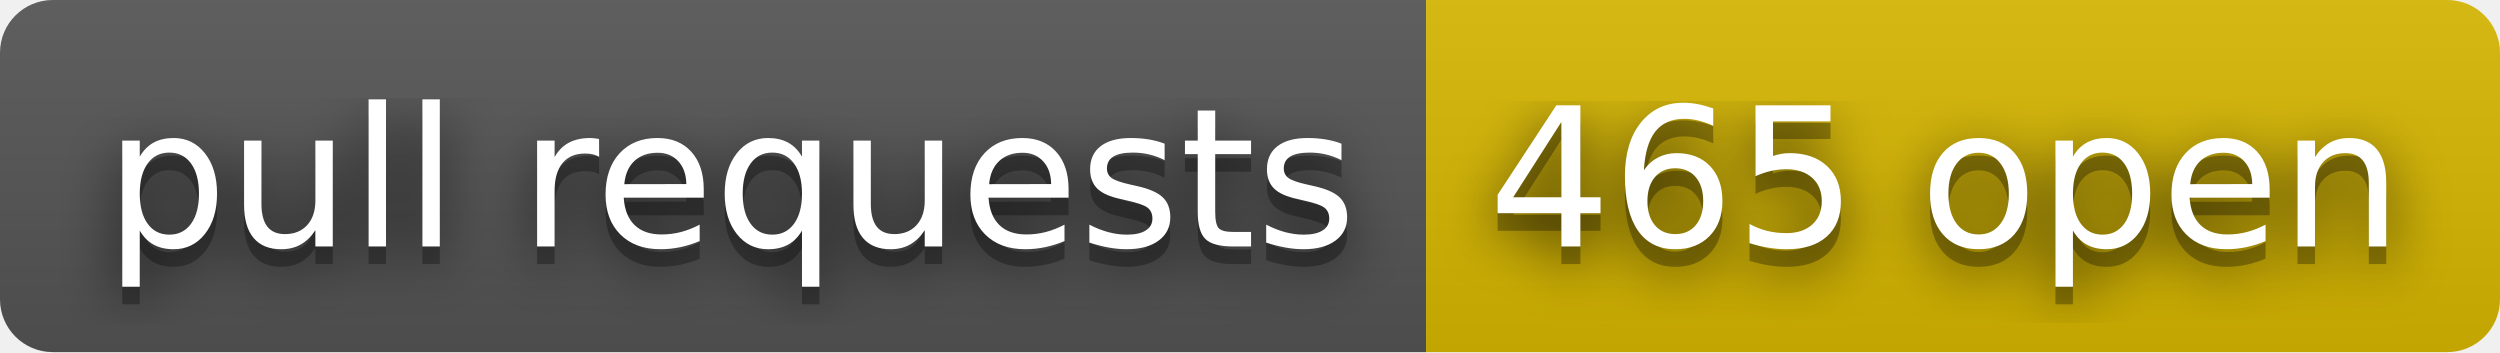
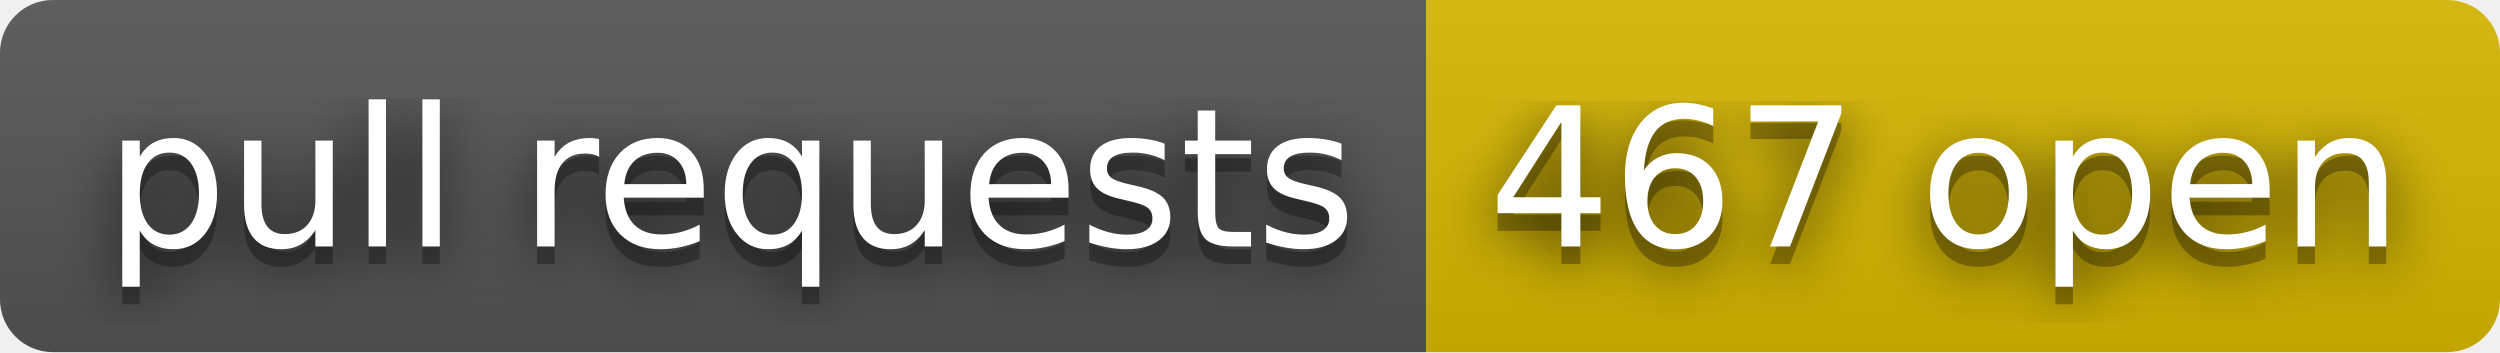
- <svg xmlns="http://www.w3.org/2000/svg" width="142" height="20" role="img" aria-label="pull requests: 465 open">
+ <svg xmlns="http://www.w3.org/2000/svg" width="142" height="20" role="img" aria-label="pull requests: 467 open">
  <filter id="blur">
    <feGaussianBlur stdDeviation="16" />
  </filter>
  <linearGradient id="s" x2="0" y2="100%">
    <stop offset="0" stop-color="#bbb" stop-opacity=".1" />
    <stop offset="1" stop-opacity=".1" />
  </linearGradient>
  <clipPath id="r">
    <rect width="142" height="20" rx="3" />
  </clipPath>
  <g clip-path="url(#r)">
    <rect width="81" height="20" fill="#555" />
    <rect x="81" width="61" height="20" fill="#d8b800" />
    <rect width="142" height="20" fill="url(#s)" />
  </g>
  <g fill="#fff" text-anchor="middle" font-family="Verdana,Geneva,DejaVu Sans,sans-serif" text-rendering="geometricPrecision" font-size="110">
    <g transform="scale(.1)">
      <g aria-hidden="true" fill="#010101">
        <text x="415" y="150" fill-opacity=".8" filter="url(#blur)" textLength="710">pull requests</text>
        <text x="415" y="150" fill-opacity=".3" textLength="710">pull requests</text>
      </g>
      <text x="415" y="140" textLength="710">pull requests</text>
    </g>
    <g transform="scale(.1)">
      <g aria-hidden="true" fill="#010101">
-         <text x="1105" y="150" fill-opacity=".8" filter="url(#blur)" textLength="510">465 open</text>
-         <text x="1105" y="150" fill-opacity=".3" textLength="510">465 open</text>
+         <text x="1105" y="150" fill-opacity=".8" filter="url(#blur)" textLength="510">467 open</text>
+         <text x="1105" y="150" fill-opacity=".3" textLength="510">467 open</text>
      </g>
-       <text x="1105" y="140" textLength="510">465 open</text>
+       <text x="1105" y="140" textLength="510">467 open</text>
    </g>
  </g>
</svg>
